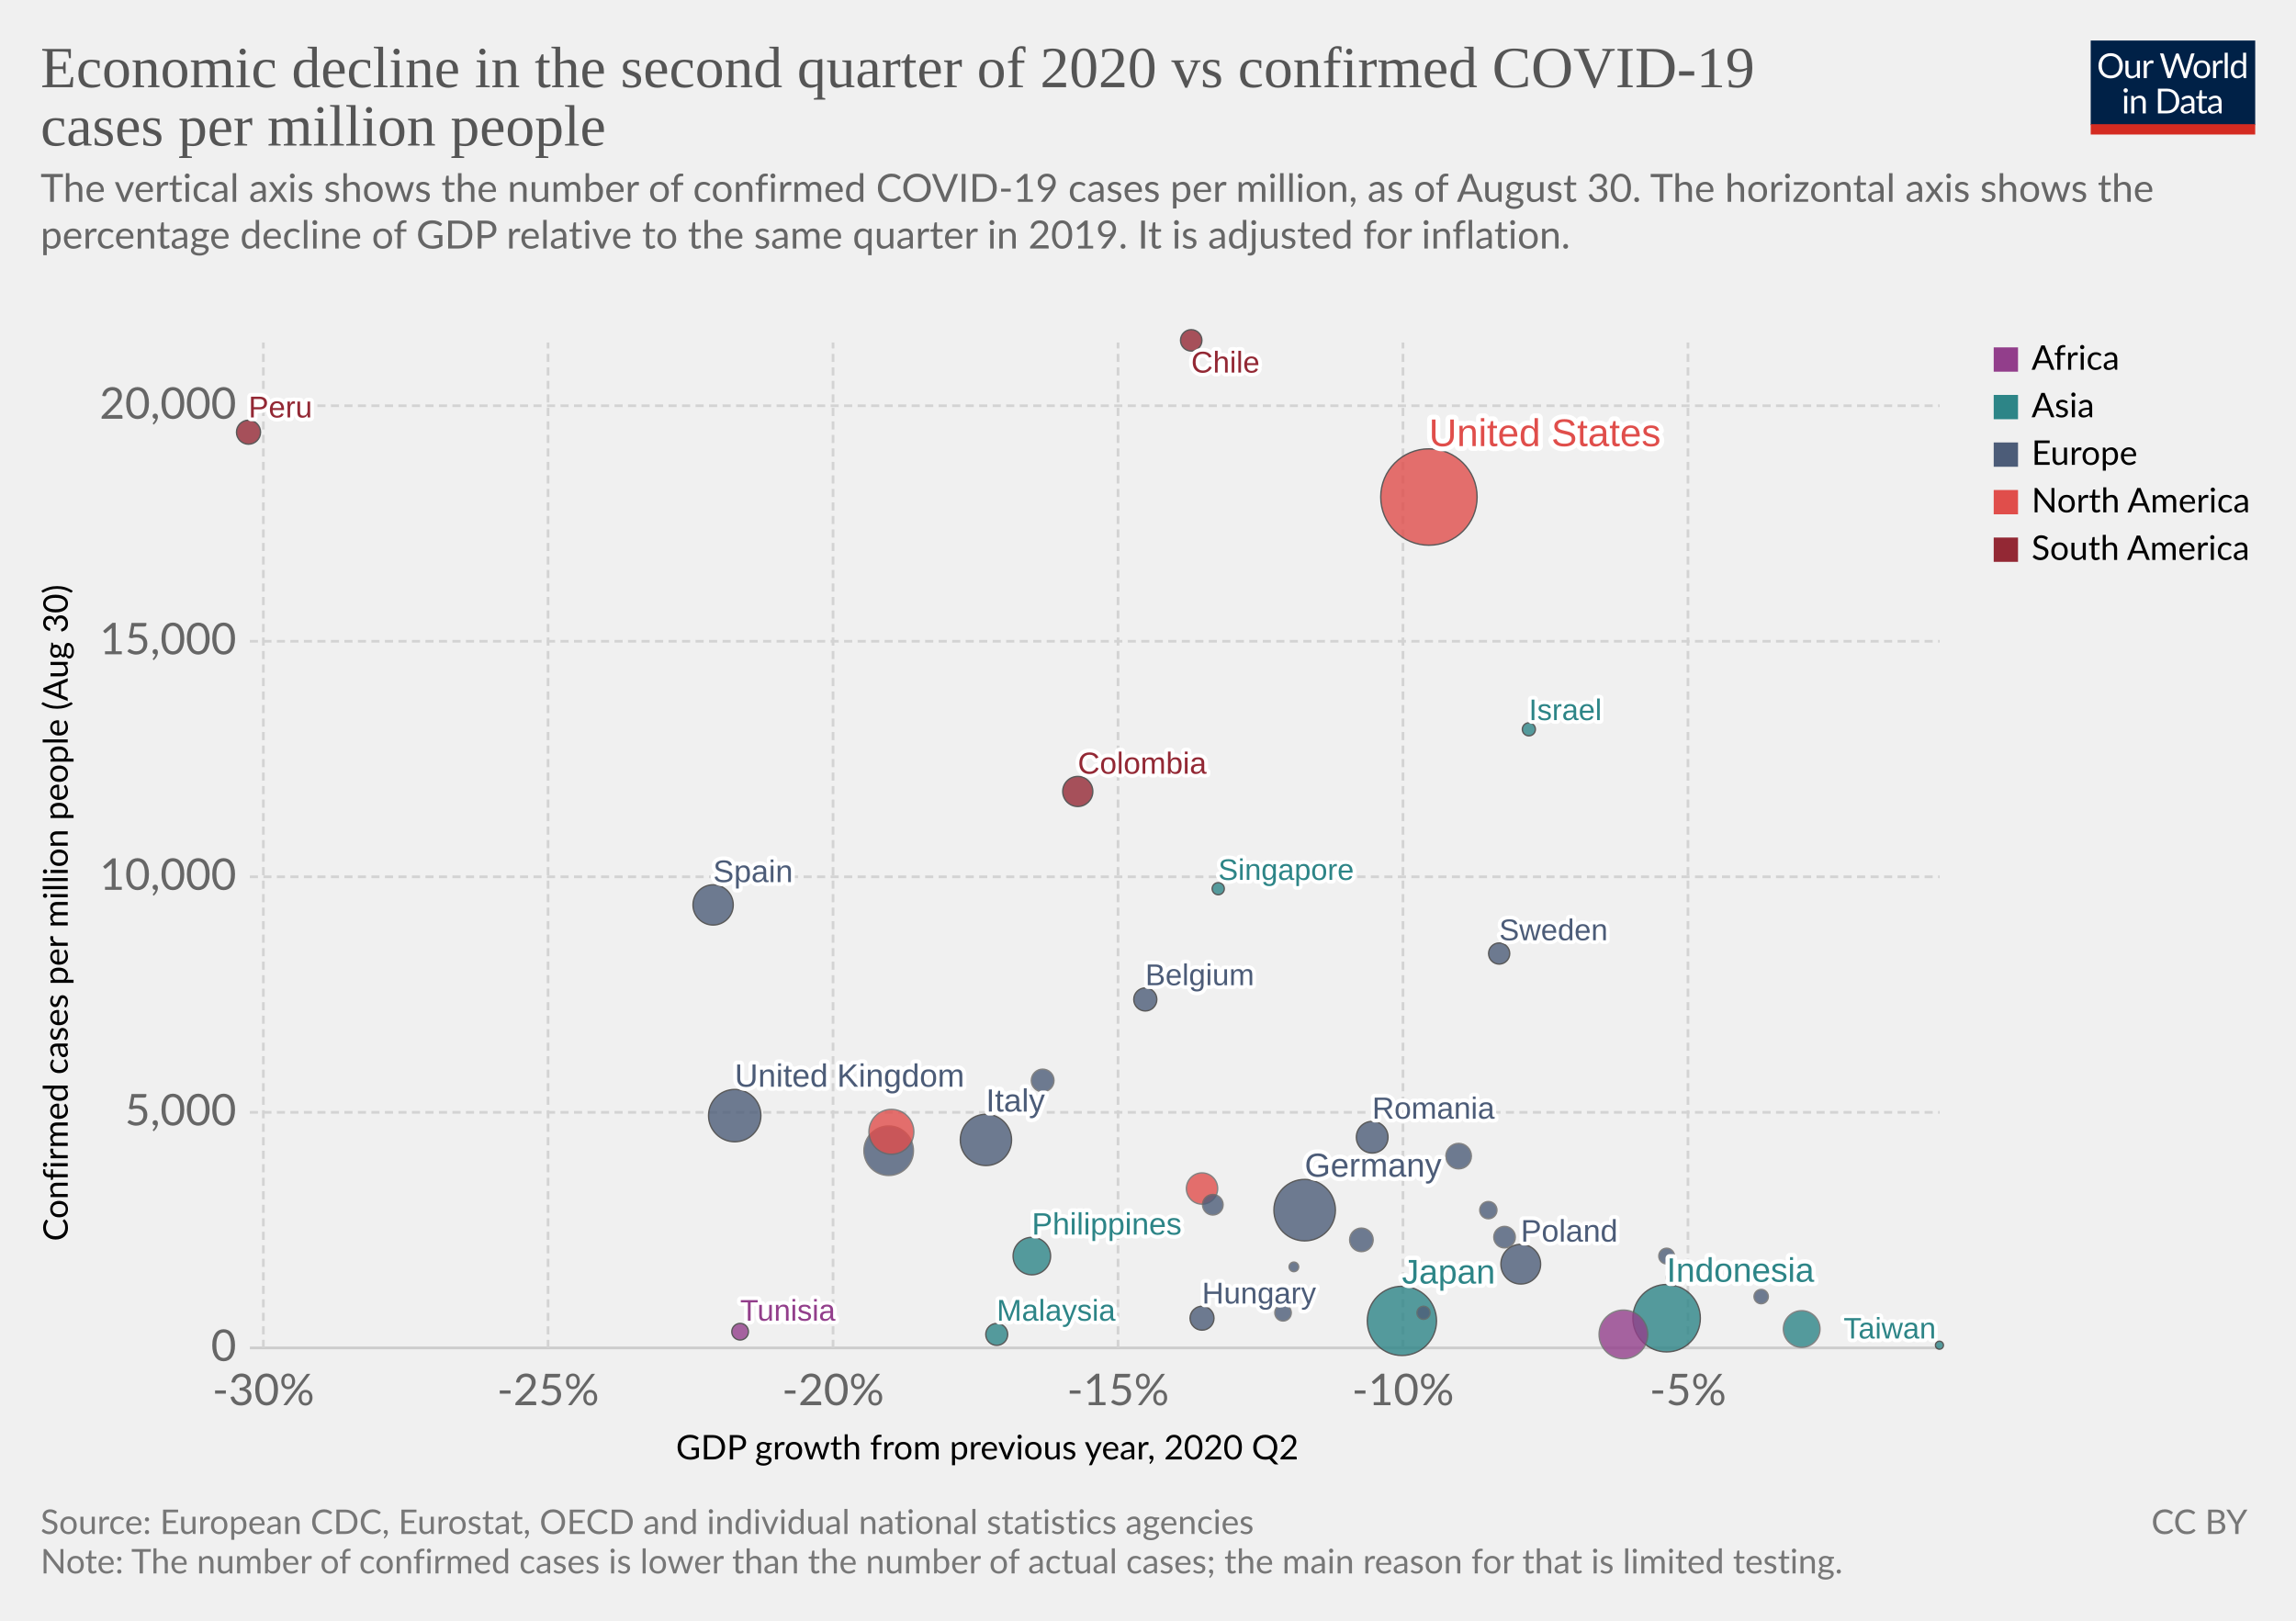
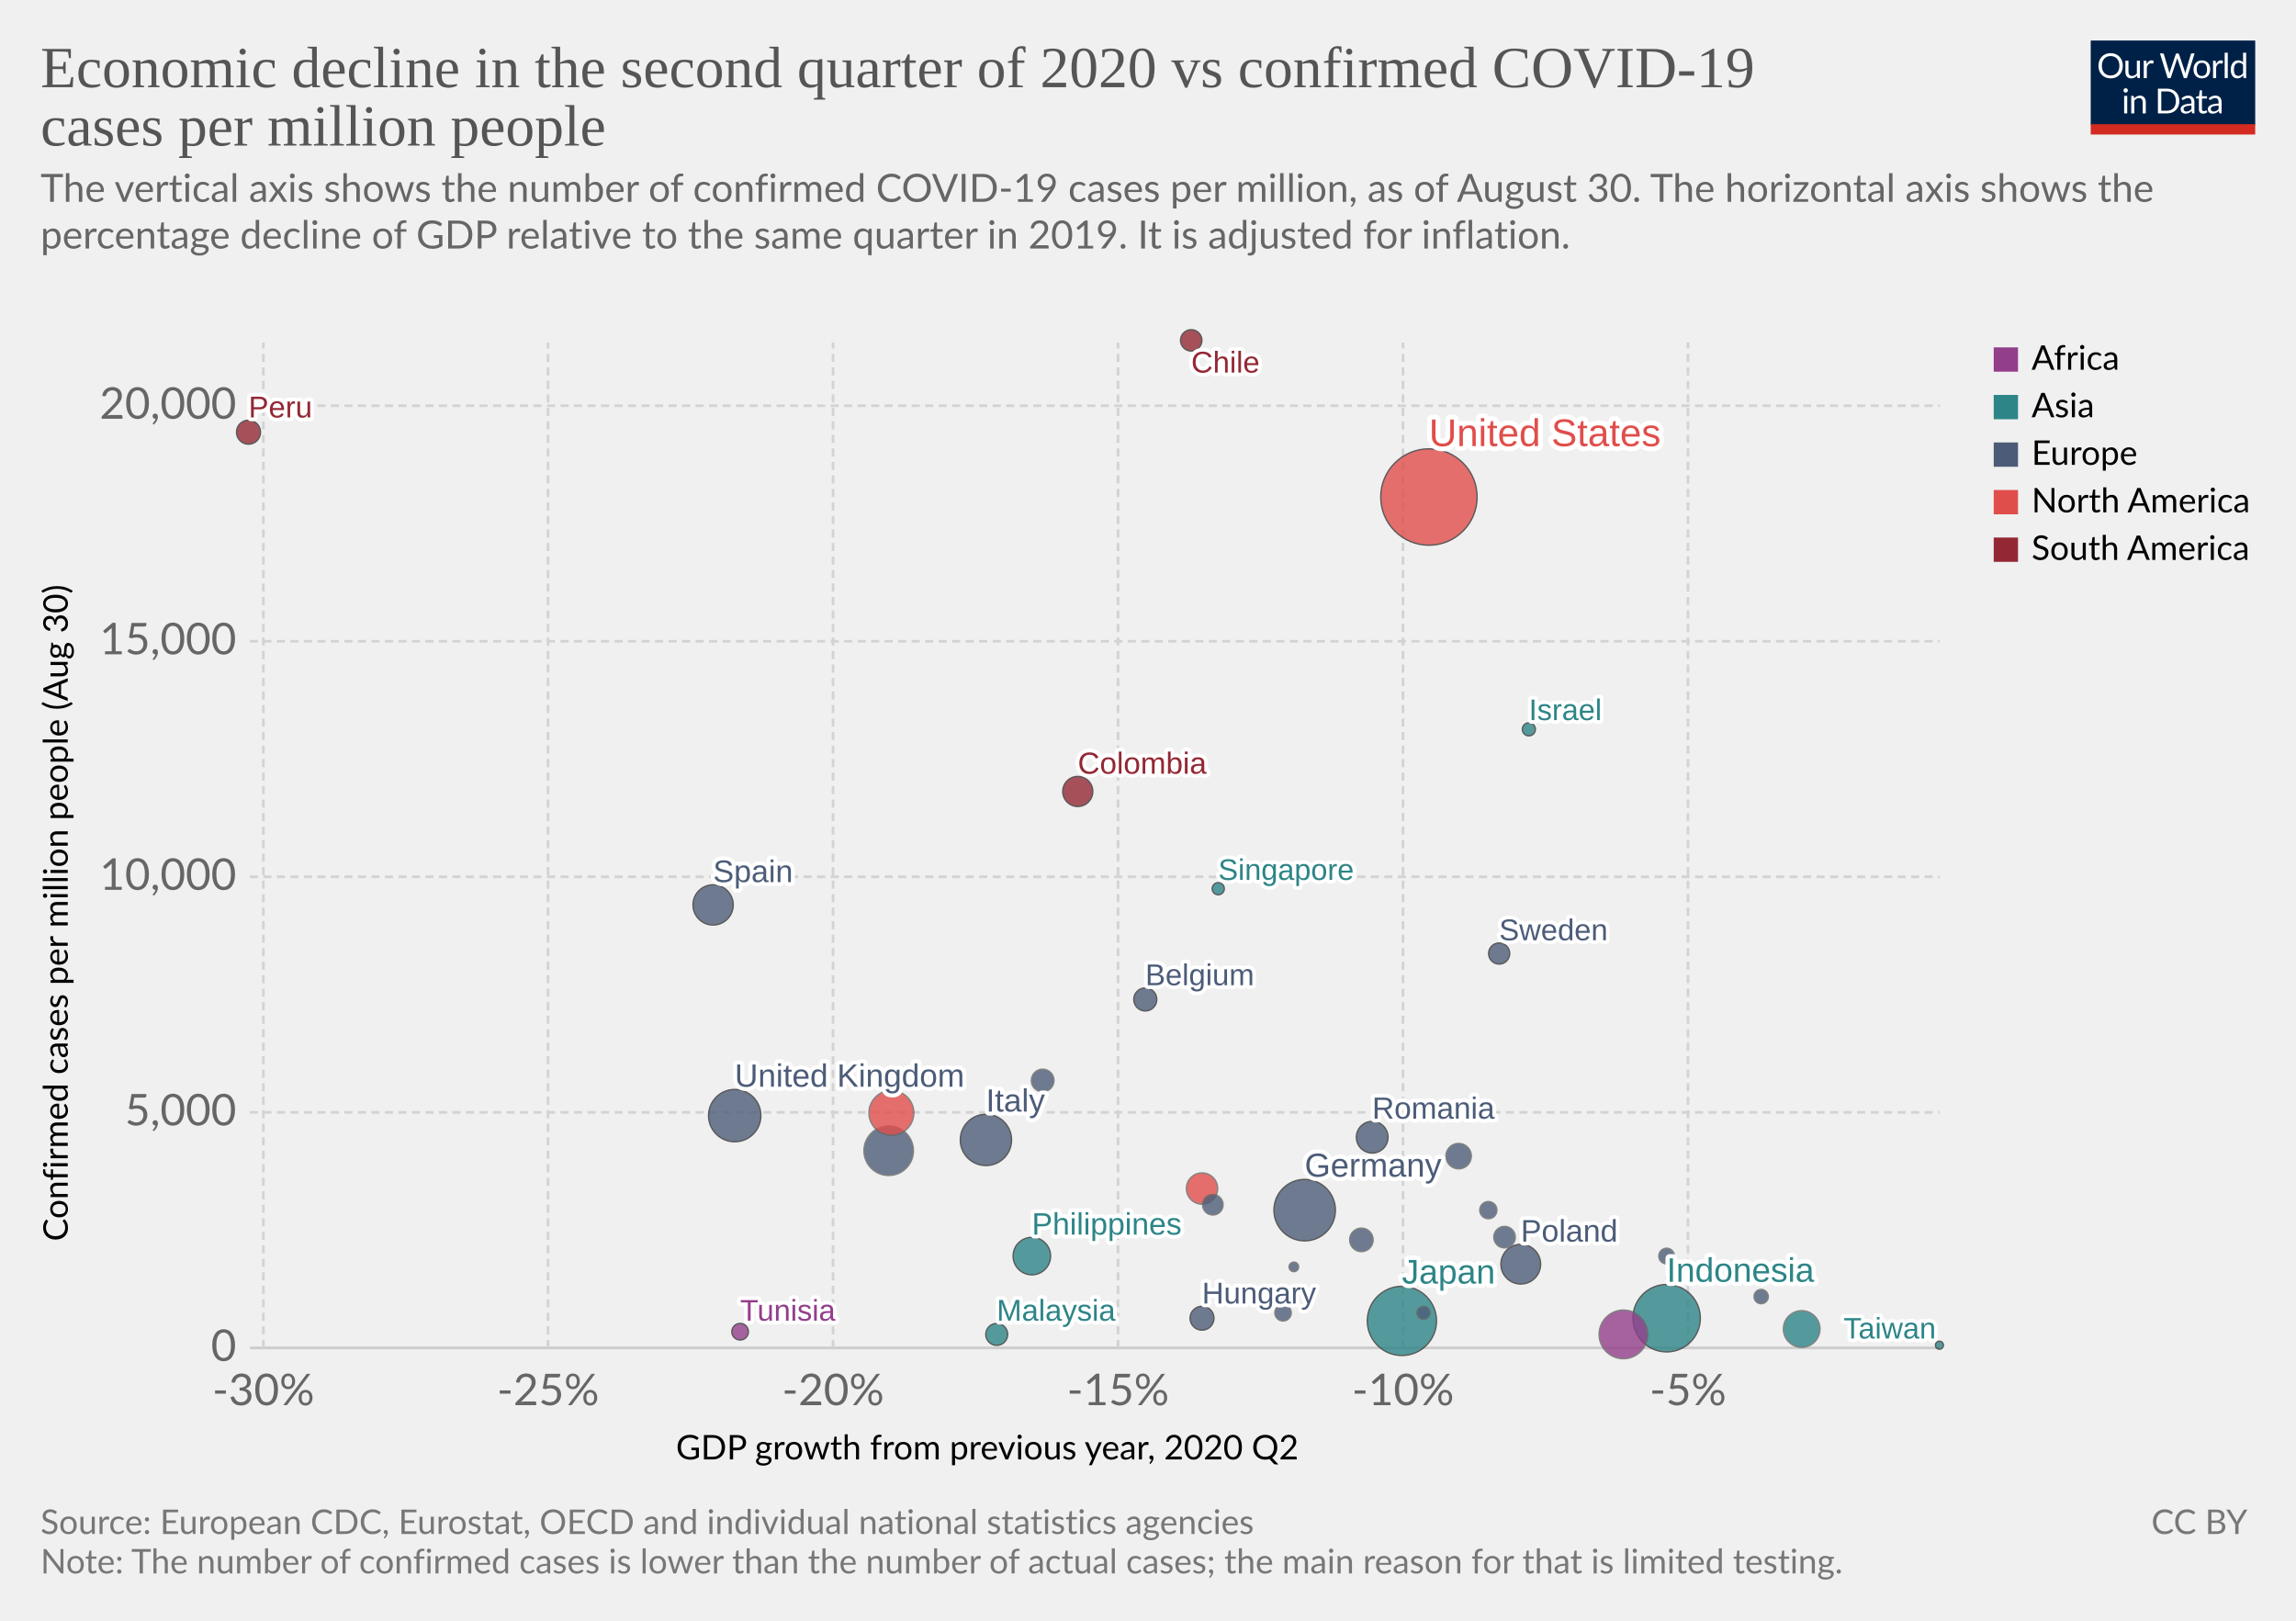
<svg xmlns="http://www.w3.org/2000/svg" version="1.1" style="background-color:#fff;-webkit-font-smoothing:antialiased" width="850" height="600" viewBox="0 0 850 600" font-family="Lato,'Helvetica Neue',Helvetica,Arial,sans-serif" font-size="18" text-rendering="optimizeLegibility">
  <g class="HeaderView">
    <g transform="matrix(.29 0 0 .29 774 15)">
      <svg width="210" height="120" viewBox="0 0 210 120" fill="none">
        <g clip-path="url(#clip0)">
          <path d="M0 0h210v107.89H0V0z" fill="#002147" />
          <path d="M40.98 32.25c0 2.36-.38 4.53-1.12 6.51a14.26 14.26 0 01-8.1 8.4c-1.9.78-4.02 1.17-6.34 1.17a16.6 16.6 0 01-6.33-1.17 14.31 14.31 0 01-8.08-8.4 18.29 18.29 0 01-1.12-6.51c0-2.36.38-4.53 1.12-6.5a14.32 14.32 0 018.07-8.44c1.92-.8 4.03-1.19 6.34-1.19 2.32 0 4.43.4 6.34 1.19 1.92.8 3.56 1.9 4.93 3.34a14.87 14.87 0 013.17 5.1 18.1 18.1 0 011.12 6.5zm-4.38 0c0-1.94-.26-3.68-.8-5.22a10.91 10.91 0 00-2.24-3.89 9.68 9.68 0 00-3.52-2.46 11.95 11.95 0 00-4.62-.86c-1.68 0-3.21.28-4.6.86a9.88 9.88 0 00-3.54 2.46 10.91 10.91 0 00-2.24 3.9c-.53 1.53-.8 3.27-.8 5.2 0 1.94.27 3.68.8 5.22a11.17 11.17 0 002.24 3.9 10.01 10.01 0 003.55 2.44c1.38.56 2.9.83 4.6.83 1.7 0 3.24-.27 4.61-.83a9.8 9.8 0 003.52-2.44 11.17 11.17 0 002.25-3.9c.53-1.54.8-3.28.8-5.21zm26.22-6.54V48H60.5c-.56 0-.9-.27-1.05-.81l-.31-2.4a12.45 12.45 0 01-3.26 2.6c-1.2.64-2.58.96-4.13.96-1.22 0-2.3-.2-3.24-.6a6.52 6.52 0 01-2.33-1.7 7.37 7.37 0 01-1.43-2.67c-.3-1.04-.46-2.2-.46-3.45V25.7h3.91v14.22c0 1.68.38 2.99 1.15 3.91.77.93 1.96 1.39 3.54 1.39 1.16 0 2.24-.27 3.23-.82a10.42 10.42 0 002.8-2.28V25.7h3.91zm8.61 4.47a9.94 9.94 0 012.6-3.56 5.64 5.64 0 013.76-1.3c.47 0 .92.05 1.34.15.44.1.83.27 1.17.49l-.3 2.92c-.09.37-.3.55-.66.55-.2 0-.5-.04-.9-.13a6.21 6.21 0 00-3.24.18c-.54.2-1.03.5-1.47.92-.42.4-.81.9-1.17 1.5-.33.58-.64 1.26-.92 2.02V48H67.7V25.71h2.25c.42 0 .72.08.88.25.16.16.27.44.33.83l.26 3.39zm61.16-13.7L122.75 48h-3.82l-7.99-24.05a21.95 21.95 0 01-.42-1.58 38.36 38.36 0 01-.44 1.58L102.05 48h-3.83L88.4 16.47h3.54c.38 0 .7.1.95.29.26.2.43.43.5.73l6.52 21.9c.1.4.2.83.28 1.28.1.46.2.94.29 1.46l.3-1.46c.12-.47.25-.9.38-1.27l7.41-21.91c.1-.25.26-.48.51-.69.27-.22.58-.33.95-.33h1.23c.38 0 .69.1.92.29.24.2.41.43.53.73l7.4 21.9a28.4 28.4 0 01.68 2.62 29.52 29.52 0 01.52-2.61l6.54-21.91c.07-.27.23-.5.48-.7.27-.21.58-.32.95-.32h3.32zm9.35 8.88c1.63 0 3.1.27 4.4.82a9.43 9.43 0 015.46 5.94c.5 1.4.74 2.98.74 4.73 0 1.76-.25 3.34-.74 4.75a9.43 9.43 0 01-5.46 5.92c-1.3.52-2.77.79-4.4.79-1.64 0-3.12-.27-4.44-.8a9.42 9.42 0 01-3.35-2.3c-.92-1-1.63-2.2-2.13-3.61-.49-1.41-.73-3-.73-4.75s.24-3.33.73-4.73c.5-1.43 1.2-2.64 2.13-3.63a9.4 9.4 0 013.35-2.31c1.32-.55 2.8-.82 4.44-.82zm0 19.89c2.2 0 3.84-.73 4.93-2.2 1.08-1.48 1.63-3.54 1.63-6.18 0-2.66-.55-4.72-1.63-6.2-1.09-1.49-2.73-2.23-4.93-2.23-1.12 0-2.09.2-2.93.57a5.7 5.7 0 00-2.06 1.65 7.5 7.5 0 00-1.24 2.67c-.26 1.04-.4 2.22-.4 3.54 0 2.64.55 4.7 1.64 6.18 1.1 1.47 2.76 2.2 4.99 2.2zm17.97-15.07a9.94 9.94 0 012.6-3.56 5.64 5.64 0 013.76-1.3c.47 0 .91.05 1.34.15.44.1.83.27 1.16.49l-.28 2.92c-.09.37-.31.55-.66.55-.2 0-.5-.04-.9-.13a6.2 6.2 0 00-3.24.18c-.54.2-1.03.5-1.47.92-.43.4-.82.9-1.17 1.5a13.1 13.1 0 00-.92 2.02V48h-3.94V25.71h2.24c.43 0 .72.08.88.25.17.16.28.44.33.83l.27 3.39zm15.04-14.59V48h-3.92V15.6h3.92zm19.55 15.43a6.22 6.22 0 00-2.38-2.05 6.7 6.7 0 00-2.86-.6c-2.07 0-3.66.75-4.77 2.23-1.12 1.48-1.68 3.6-1.68 6.33 0 1.46.13 2.7.38 3.74a7.29 7.29 0 001.1 2.56 4.35 4.35 0 001.78 1.45c.7.3 1.5.46 2.4.46 1.29 0 2.41-.3 3.36-.88a9.6 9.6 0 002.67-2.49V31.02zm3.91-15.43V48h-2.33c-.56 0-.9-.27-1.06-.81l-.35-2.71a12.13 12.13 0 01-3.25 2.77 8.28 8.28 0 01-4.23 1.06 7.31 7.31 0 01-6.14-2.9c-.73-.96-1.3-2.15-1.69-3.57a18.35 18.35 0 01.07-9.48 11.29 11.29 0 011.89-3.7 8.7 8.7 0 017.06-3.34 7.96 7.96 0 016.12 2.62V15.59h3.91zM46.61 70.71V93H42.7V70.71h3.91zm.84-7c0 .39-.08.75-.24 1.09a2.81 2.81 0 01-1.52 1.47 2.67 2.67 0 01-2.16 0 2.9 2.9 0 01-1.45-1.47 2.67 2.67 0 010-2.16c.15-.35.35-.65.6-.9.25-.27.53-.47.85-.62a2.67 2.67 0 012.16 0c.35.15.65.35.9.62.27.25.47.55.62.9.16.34.24.7.24 1.08zm7.97 10.24c.49-.54 1-1.04 1.54-1.48a9.85 9.85 0 013.66-1.84 8.96 8.96 0 015.43.35c.94.4 1.72.97 2.33 1.71a7.36 7.36 0 011.43 2.67c.32 1.04.49 2.19.49 3.45V93h-3.94V78.81c0-1.69-.4-3-1.17-3.92-.76-.93-1.93-1.4-3.5-1.4a6.6 6.6 0 00-3.25.83c-1 .56-1.92 1.31-2.77 2.27V93h-3.94V70.71h2.35c.56 0 .9.28 1.04.82l.3 2.42zm57.7 3.3c0 2.36-.37 4.5-1.11 6.44a14.3 14.3 0 01-3.17 4.98 14.1 14.1 0 01-4.93 3.2c-1.9.76-4.02 1.13-6.33 1.13H85.8V61.47h11.77c2.31 0 4.42.39 6.33 1.15a13.8 13.8 0 018.1 8.18 17.75 17.75 0 011.12 6.45zm-4.37 0c0-1.94-.26-3.67-.8-5.2a10.94 10.94 0 00-2.23-3.87 9.57 9.57 0 00-3.53-2.42 12.23 12.23 0 00-4.61-.83h-7.5v24.62h7.5c1.7 0 3.24-.28 4.61-.84a9.7 9.7 0 003.53-2.4 10.94 10.94 0 002.24-3.87c.53-1.53.8-3.26.8-5.2zm19.8 5.72c-1.8.06-3.34.2-4.62.44-1.26.22-2.3.51-3.1.88-.8.36-1.37.8-1.74 1.3-.35.5-.53 1.05-.53 1.67 0 .58.1 1.1.3 1.52a3 3 0 00.76 1.05c.34.27.73.46 1.17.6.45.11.94.17 1.45.17a7.28 7.28 0 003.5-.81 11.95 11.95 0 002.82-2.2v-4.62zm-12.65-9.11a12.73 12.73 0 013.98-2.66c1.43-.59 3-.88 4.73-.88 1.25 0 2.36.2 3.33.61a6.81 6.81 0 013.94 4.38c.33 1.04.5 2.19.5 3.43V93h-1.74a1.8 1.8 0 01-.88-.18c-.2-.13-.36-.38-.48-.74l-.44-2.12c-.59.55-1.16 1.03-1.72 1.46a9.48 9.48 0 01-3.74 1.7c-.69.15-1.46.23-2.3.23-.87 0-1.69-.12-2.45-.35a5.34 5.34 0 01-3.34-2.93 6.64 6.64 0 01-.49-2.64c0-.88.25-1.72.73-2.53a6.33 6.33 0 012.35-2.17c1.09-.63 2.5-1.15 4.25-1.54 1.75-.41 3.89-.65 6.42-.7v-1.75c0-1.73-.37-3.03-1.12-3.91-.75-.9-1.84-1.34-3.28-1.34-.97 0-1.78.12-2.44.37-.64.23-1.2.5-1.7.81l-1.23.82c-.33.23-.67.35-1 .35-.27 0-.5-.07-.69-.2a2.1 2.1 0 01-.48-.53l-.7-1.25zm27.67 19.5c-1.76 0-3.12-.5-4.07-1.48-.94-.98-1.41-2.4-1.41-4.25V74h-2.68a.9.9 0 01-.6-.2c-.16-.14-.24-.36-.24-.66v-1.56l3.65-.46.9-6.89a.9.9 0 01.29-.52.88.88 0 01.62-.22H142v7.67h6.44V74H142v13.38c0 .94.22 1.63.68 2.09.45.45 1.04.68 1.76.68a3.21 3.21 0 001.85-.53l.55-.35c.16-.12.3-.18.41-.18.2 0 .4.13.55.38l1.15 1.87a7.45 7.45 0 01-2.44 1.5c-.96.35-1.94.52-2.95.52zm19.68-10.4c-1.8.07-3.34.21-4.62.45-1.26.22-2.3.51-3.1.88-.8.36-1.37.8-1.74 1.3-.35.5-.53 1.05-.53 1.67 0 .58.1 1.1.3 1.52.18.42.44.77.76 1.05.34.27.73.46 1.17.6.45.11.94.17 1.45.17a7.3 7.3 0 003.5-.81 12.04 12.04 0 002.82-2.2v-4.62zm-12.65-9.1a12.72 12.72 0 013.99-2.66c1.42-.59 3-.88 4.72-.88 1.25 0 2.36.2 3.33.61a6.81 6.81 0 013.94 4.38c.33 1.04.5 2.19.5 3.43V93h-1.74a1.8 1.8 0 01-.88-.18c-.2-.13-.36-.38-.48-.74l-.44-2.12c-.59.55-1.16 1.03-1.72 1.46a9.48 9.48 0 01-3.74 1.7c-.69.15-1.46.23-2.3.23-.87 0-1.69-.12-2.45-.35a5.33 5.33 0 01-3.34-2.93 6.62 6.62 0 01-.49-2.64c0-.88.25-1.72.73-2.53a6.33 6.33 0 012.35-2.17c1.09-.63 2.5-1.15 4.25-1.54a31.2 31.2 0 016.42-.7v-1.75c0-1.73-.37-3.03-1.12-3.91-.75-.9-1.84-1.34-3.28-1.34-.97 0-1.78.12-2.44.37-.64.23-1.2.5-1.7.81-.46.3-.87.57-1.22.82-.34.23-.68.35-1.02.35-.26 0-.49-.07-.68-.2a1.88 1.88 0 01-.48-.53l-.7-1.25z" fill="#fff" />
          <path fill="#D42B21" d="M0 106.79h210V120H0z" />
        </g>
        <defs>
          <clipPath id="clip0">
            <path fill="#fff" d="M0 0h210v120H0z" />
          </clipPath>
        </defs>
      </svg>
    </g>
    <a href="https://ourworldindata.org/grapher/q2-gdp-growth-vs-confirmed-cases-per-million-people" target="_blank" rel="noopener" font-family="&quot;Playfair Display&quot;,Georgia,&quot;Times New Roman&quot;,serif">
      <text font-size="21.6" x="15" y="32.3" fill="#555">
        <tspan x="15" y="32.28">Economic decline in the second quarter of 2020 vs confirmed COVID-19</tspan>
        <tspan x="15" y="53.88">cases per million people</tspan>
      </text>
    </a>
    <text font-size="14.4" x="15" y="74.7" fill="#666">
      <tspan x="15" y="74.72">The vertical axis shows the number of confirmed COVID-19 cases per million, as of August 30. The horizontal axis shows the</tspan>
      <tspan x="15" y="92">percentage decline of GDP relative to the same quarter in 2019. It is adjusted for inflation.</tspan>
      <tspan x="15" y="109.28" />
    </text>
  </g>
  <g class="ScatterPlot">
    <g class="DualAxisView">
      <g class="HorizontalAxis">
        <text font-size="12.6" x="250.2" y="540.3">
          <tspan x="250.25" y="540.28">GDP growth from previous year, 2020 Q2</tspan>
        </text>
        <text x="97.5" y="520.2" fill="#666" text-anchor="middle" font-size="16.2">-30%</text>
        <text x="202.9" y="520.2" fill="#666" text-anchor="middle" font-size="16.2">-25%</text>
        <text x="308.4" y="520.2" fill="#666" text-anchor="middle" font-size="16.2">-20%</text>
        <text x="413.9" y="520.2" fill="#666" text-anchor="middle" font-size="16.2">-15%</text>
        <text x="519.4" y="520.2" fill="#666" text-anchor="middle" font-size="16.2">-10%</text>
        <text x="624.9" y="520.2" fill="#666" text-anchor="middle" font-size="16.2">-5%</text>
      </g>
      <g class="VerticalAxis">
        <text font-size="12.6" x="-459.5" y="25.1" transform="rotate(-90)">
          <tspan x="-459.48" y="25.08">Confirmed cases per million people (Aug 30)</tspan>
        </text>
        <text x="87.5" y="499" fill="#666" dominant-baseline="middle" text-anchor="end" font-size="16.2">0</text>
        <text x="87.5" y="411.8" fill="#666" dominant-baseline="middle" text-anchor="end" font-size="16.2">5,000</text>
        <text x="87.5" y="324.6" fill="#666" dominant-baseline="middle" text-anchor="end" font-size="16.2">10,000</text>
        <text x="87.5" y="237.4" fill="#666" dominant-baseline="middle" text-anchor="end" font-size="16.2">15,000</text>
        <text x="87.5" y="150.2" fill="#666" dominant-baseline="middle" text-anchor="end" font-size="16.2">20,000</text>
      </g>
      <g class="AxisGridLines horizontalLines">
        <path stroke="#ccc" d="M92.5 499h625.59" />
        <path stroke="#d3d3d3" stroke-dasharray="3,2" d="M92.5 411.8h625.59M92.5 324.6h625.59M92.5 237.4h625.59M92.5 150.2h625.59" />
      </g>
      <g class="AxisGridLines verticalLines" stroke="#d3d3d3" stroke-dasharray="3,2">
        <path d="M97.5 499V126.8M202.9 499V126.8M308.4 499V126.8M413.9 499V126.8M519.4 499V126.8M624.9 499V126.8" />
      </g>
    </g>
    <g class="PointsWithLabels clickable" clip-path="url(#a)" font-family="Arial, sans-serif">
      <path fill="rgba(255,255,255,0)" d="M92.5 126.8h625.6V499H92.5z" />
      <defs>
        <clipPath id="a">
          <path d="M82.5 116.8h645.6V509H82.5z" />
        </clipPath>
      </defs>
      <g class="key-United-States_0">
        <circle cx="529" cy="184" r="17.84" fill="#E04E4B" opacity=".8" stroke="#333" stroke-width=".5" />
      </g>
      <g class="key-Japan_0">
        <circle cx="519" cy="489" r="12.81" fill="#2D8587" opacity=".8" stroke="#333" stroke-width=".5" />
      </g>
      <g class="key-Indonesia_0">
        <circle cx="617" cy="488" r="12.48" fill="#2D8587" opacity=".8" stroke="#333" stroke-width=".5" />
      </g>
      <g class="key-Germany_0">
        <circle cx="483" cy="448" r="11.38" fill="#4C5C78" opacity=".8" stroke="#333" stroke-width=".5" />
      </g>
      <g class="key-United-Kingdom_0">
        <circle cx="272" cy="413" r="9.69" fill="#4C5C78" opacity=".8" stroke="#333" stroke-width=".5" />
      </g>
      <g class="key-Italy_0">
        <circle cx="365" cy="422" r="9.49" fill="#4C5C78" opacity=".8" stroke="#333" stroke-width=".5" />
      </g>
      <g class="key-France_0">
        <circle cx="329" cy="426" r="9.17" fill="#4C5C78" opacity=".8" stroke="#666" stroke-width=".5" />
      </g>
      <g class="key-Nigeria_0">
        <circle cx="601" cy="494" r="9.01" fill="#923E8B" opacity=".8" stroke="#666" stroke-width=".5" />
      </g>
      <g class="key-Mexico_0">
-         <circle cx="330" cy="419" r="8.31" fill="#E04E4B" opacity=".8" stroke="#666" stroke-width=".5" />
+         <circle cx="330" cy="412" r="8.31" fill="#E04E4B" opacity=".8" stroke="#666" stroke-width=".5" />
      </g>
      <g class="key-Spain_0">
        <circle cx="264" cy="335" r="7.45" fill="#4C5C78" opacity=".8" stroke="#333" stroke-width=".5" />
      </g>
      <g class="key-Poland_0">
        <circle cx="563" cy="468" r="7.35" fill="#4C5C78" opacity=".8" stroke="#333" stroke-width=".5" />
      </g>
      <g class="key-Philippines_0">
        <circle cx="382" cy="465" r="6.94" fill="#2D8587" opacity=".8" stroke="#333" stroke-width=".5" />
      </g>
      <g class="key-South-Korea_0">
        <circle cx="667" cy="492" r="6.78" fill="#2D8587" opacity=".8" stroke="#666" stroke-width=".5" />
      </g>
      <g class="key-Romania_0">
        <circle cx="508" cy="421" r="5.86" fill="#4C5C78" opacity=".8" stroke="#333" stroke-width=".5" />
      </g>
      <g class="key-Canada_0">
        <circle cx="445" cy="440" r="5.79" fill="#E04E4B" opacity=".8" stroke="#666" stroke-width=".5" />
      </g>
      <g class="key-Colombia_0">
        <circle cx="399" cy="293" r="5.57" fill="#932834" opacity=".8" stroke="#333" stroke-width=".5" />
      </g>
      <g class="key-Netherlands_0">
        <circle cx="540" cy="428" r="4.72" fill="#4C5C78" opacity=".8" stroke="#666" stroke-width=".5" />
      </g>
      <g class="key-Peru_0">
        <circle cx="92" cy="160" r="4.45" fill="#932834" opacity=".8" stroke="#333" stroke-width=".5" />
      </g>
      <g class="key-Hungary_0">
        <circle cx="445" cy="488" r="4.43" fill="#4C5C78" opacity=".8" stroke="#333" stroke-width=".5" />
      </g>
      <g class="key-Czech-Republic_0">
        <circle cx="504" cy="459" r="4.36" fill="#4C5C78" opacity=".8" stroke="#666" stroke-width=".5" />
      </g>
      <g class="key-Belgium_0">
        <circle cx="424" cy="370" r="4.27" fill="#4C5C78" opacity=".8" stroke="#333" stroke-width=".5" />
      </g>
      <g class="key-Portugal_0">
        <circle cx="386" cy="400" r="4.2" fill="#4C5C78" opacity=".8" stroke="#666" stroke-width=".5" />
      </g>
      <g class="key-Malaysia_0">
        <circle cx="369" cy="494" r="4.06" fill="#2D8587" opacity=".8" stroke="#333" stroke-width=".5" />
      </g>
      <g class="key-Bulgaria_0">
        <circle cx="557" cy="458" r="3.99" fill="#4C5C78" opacity=".8" stroke="#666" stroke-width=".5" />
      </g>
      <g class="key-Chile_0">
        <circle cx="441" cy="126" r="3.96" fill="#932834" opacity=".8" stroke="#333" stroke-width=".5" />
      </g>
      <g class="key-Sweden_0">
        <circle cx="555" cy="353" r="3.91" fill="#4C5C78" opacity=".8" stroke="#333" stroke-width=".5" />
      </g>
      <g class="key-Austria_0">
        <circle cx="449" cy="446" r="3.81" fill="#4C5C78" opacity=".8" stroke="#666" stroke-width=".5" />
      </g>
      <g class="key-Denmark_0">
        <circle cx="551" cy="448" r="3.19" fill="#4C5C78" opacity=".8" stroke="#666" stroke-width=".5" />
      </g>
      <g class="key-Finland_0">
        <circle cx="620" cy="473" r="3.15" fill="#4C5C78" opacity=".8" stroke="#666" stroke-width=".5" />
      </g>
      <g class="key-Tunisia_0">
        <circle cx="274" cy="493" r="3.08" fill="#923E8B" opacity=".8" stroke="#333" stroke-width=".5" />
      </g>
      <g class="key-Slovakia_0">
        <circle cx="475" cy="486" r="3.05" fill="#4C5C78" opacity=".8" stroke="#666" stroke-width=".5" />
      </g>
      <g class="key-Norway_0">
        <circle cx="617" cy="465" r="2.91" fill="#4C5C78" opacity=".8" stroke="#666" stroke-width=".5" />
      </g>
      <g class="key-Lithuania_0">
        <circle cx="652" cy="480" r="2.65" fill="#4C5C78" opacity=".8" stroke="#666" stroke-width=".5" />
      </g>
      <g class="key-Latvia_0">
        <circle cx="527" cy="486" r="2.43" fill="#4C5C78" opacity=".8" stroke="#666" stroke-width=".5" />
      </g>
      <g class="key-Israel_0">
        <circle cx="566" cy="270" r="2.42" fill="#2D8587" opacity=".8" stroke="#333" stroke-width=".5" />
      </g>
      <g class="key-Singapore_0">
        <circle cx="451" cy="329" r="2.25" fill="#2D8587" opacity=".8" stroke="#333" stroke-width=".5" />
      </g>
      <g class="key-Cyprus_0">
        <circle cx="479" cy="469" r="1.78" fill="#4C5C78" opacity=".8" stroke="#666" stroke-width=".5" />
      </g>
      <g class="key-Taiwan_0">
        <circle cx="718" cy="498" r="1.48" fill="#2D8587" opacity=".8" stroke="#333" stroke-width=".5" />
      </g>
      <g class="backgroundLabels" fill="#333" font-weight="400">
        <text x="529" y="165.16" font-size="14.3" fill="#fff" stroke="#fff" stroke-linecap="round" stroke-linejoin="round" stroke-width=".25em">United States</text>
        <text x="529" y="165.16" font-size="14.3" fill="#E04E4B">United States</text>
        <text x="519" y="475.19" font-size="12.68" fill="#fff" stroke="#fff" stroke-linecap="round" stroke-linejoin="round" stroke-width=".25em">Japan</text>
        <text x="519" y="475.19" font-size="12.68" fill="#2D8587">Japan</text>
        <text x="617" y="474.52" font-size="12.6" fill="#fff" stroke="#fff" stroke-linecap="round" stroke-linejoin="round" stroke-width=".25em">Indonesia</text>
        <text x="617" y="474.52" font-size="12.6" fill="#2D8587">Indonesia</text>
        <text x="483" y="435.62" font-size="12.32" fill="#fff" stroke="#fff" stroke-linecap="round" stroke-linejoin="round" stroke-width=".25em">Germany</text>
        <text x="483" y="435.62" font-size="12.32" fill="#4C5C78">Germany</text>
        <text x="272" y="402.31" font-size="11.95" fill="#fff" stroke="#fff" stroke-linecap="round" stroke-linejoin="round" stroke-width=".25em">United Kingdom</text>
        <text x="272" y="402.31" font-size="11.95" fill="#4C5C78">United Kingdom</text>
        <text x="365" y="411.51" font-size="11.91" fill="#fff" stroke="#fff" stroke-linecap="round" stroke-linejoin="round" stroke-width=".25em">Italy</text>
        <text x="365" y="411.51" font-size="11.91" fill="#4C5C78">Italy</text>
        <text x="264" y="326.55" font-size="11.55" fill="#fff" stroke="#fff" stroke-linecap="round" stroke-linejoin="round" stroke-width=".25em">Spain</text>
        <text x="264" y="326.55" font-size="11.55" fill="#4C5C78">Spain</text>
        <text x="563" y="459.65" font-size="11.53" fill="#fff" stroke="#fff" stroke-linecap="round" stroke-linejoin="round" stroke-width=".25em">Poland</text>
        <text x="563" y="459.65" font-size="11.53" fill="#4C5C78">Poland</text>
        <text x="382" y="457.06" font-size="11.47" fill="#fff" stroke="#fff" stroke-linecap="round" stroke-linejoin="round" stroke-width=".25em">Philippines</text>
        <text x="382" y="457.06" font-size="11.47" fill="#2D8587">Philippines</text>
        <text x="508" y="414.14" font-size="11.33" fill="#fff" stroke="#fff" stroke-linecap="round" stroke-linejoin="round" stroke-width=".25em">Romania</text>
        <text x="508" y="414.14" font-size="11.33" fill="#4C5C78">Romania</text>
        <text x="399" y="286.43" font-size="11.29" fill="#fff" stroke="#fff" stroke-linecap="round" stroke-linejoin="round" stroke-width=".25em">Colombia</text>
        <text x="399" y="286.43" font-size="11.29" fill="#932834">Colombia</text>
        <text x="92" y="154.55" font-size="11.17" fill="#fff" stroke="#fff" stroke-linecap="round" stroke-linejoin="round" stroke-width=".25em">Peru</text>
        <text x="92" y="154.55" font-size="11.17" fill="#932834">Peru</text>
        <text x="445" y="482.57" font-size="11.17" fill="#fff" stroke="#fff" stroke-linecap="round" stroke-linejoin="round" stroke-width=".25em">Hungary</text>
        <text x="445" y="482.57" font-size="11.17" fill="#4C5C78">Hungary</text>
        <text x="424" y="364.73" font-size="11.16" fill="#fff" stroke="#fff" stroke-linecap="round" stroke-linejoin="round" stroke-width=".25em">Belgium</text>
        <text x="424" y="364.73" font-size="11.16" fill="#4C5C78">Belgium</text>
        <text x="369" y="488.94" font-size="11.14" fill="#fff" stroke="#fff" stroke-linecap="round" stroke-linejoin="round" stroke-width=".25em">Malaysia</text>
        <text x="369" y="488.94" font-size="11.14" fill="#2D8587">Malaysia</text>
        <text x="441" y="137.93" font-size="11.13" fill="#fff" stroke="#fff" stroke-linecap="round" stroke-linejoin="round" stroke-width=".25em">Chile</text>
        <text x="441" y="137.93" font-size="11.13" fill="#932834">Chile</text>
        <text x="555" y="348.09" font-size="11.13" fill="#fff" stroke="#fff" stroke-linecap="round" stroke-linejoin="round" stroke-width=".25em">Sweden</text>
        <text x="555" y="348.09" font-size="11.13" fill="#4C5C78">Sweden</text>
        <text x="274" y="488.92" font-size="11.07" fill="#fff" stroke="#fff" stroke-linecap="round" stroke-linejoin="round" stroke-width=".25em">Tunisia</text>
        <text x="274" y="488.92" font-size="11.07" fill="#923E8B">Tunisia</text>
        <text x="566" y="266.58" font-size="11.03" fill="#fff" stroke="#fff" stroke-linecap="round" stroke-linejoin="round" stroke-width=".25em">Israel</text>
        <text x="566" y="266.58" font-size="11.03" fill="#2D8587">Israel</text>
        <text x="451" y="325.75" font-size="11.02" fill="#fff" stroke="#fff" stroke-linecap="round" stroke-linejoin="round" stroke-width=".25em">Singapore</text>
        <text x="451" y="325.75" font-size="11.02" fill="#2D8587">Singapore</text>
        <text x="682.5" y="495.52" font-size="10.99" fill="#fff" stroke="#fff" stroke-linecap="round" stroke-linejoin="round" stroke-width=".25em">Taiwan</text>
        <text x="682.5" y="495.52" font-size="10.99" fill="#2D8587">Taiwan</text>
      </g>
    </g>
    <g class="ScatterColorLegend clickable" cursor="pointer">
      <g class="legendMark">
        <path fill="#923E8B" d="M738.09 128.6h9v9h-9z" />
        <text font-size="12.6" x="752.1" y="136.9">
          <tspan x="752.09" y="136.88">Africa</tspan>
        </text>
      </g>
      <g class="legendMark">
        <path fill="#2D8587" d="M738.09 146.2h9v9h-9z" />
        <text font-size="12.6" x="752.1" y="154.5">
          <tspan x="752.09" y="154.48">Asia</tspan>
        </text>
      </g>
      <g class="legendMark">
        <path fill="#4C5C78" d="M738.09 163.8h9v9h-9z" />
        <text font-size="12.6" x="752.1" y="172.1">
          <tspan x="752.09" y="172.08">Europe</tspan>
        </text>
      </g>
      <g class="legendMark">
        <path fill="#E04E4B" d="M738.09 181.4h9v9h-9z" />
        <text font-size="12.6" x="752.1" y="189.7">
          <tspan x="752.09" y="189.68">North America</tspan>
        </text>
      </g>
      <g class="legendMark">
        <path fill="#932834" d="M738.09 199h9v9h-9z" />
        <text font-size="12.6" x="752.1" y="207.3">
          <tspan x="752.09" y="207.28">South America</tspan>
        </text>
      </g>
    </g>
  </g>
  <g class="SourcesFooter" fill="#777">
    <g class="clickable" fill="#777">
      <text font-size="12.6" x="15" y="567.9">
        <tspan x="15" y="567.88">Source: European CDC, Eurostat, OECD and individual national statistics agencies</tspan>
      </text>
    </g>
    <text font-size="12.6" x="15" y="582.5">
      <tspan x="15" y="582.48">Note: The number of confirmed cases is lower than the number of actual cases; the main reason for that is limited testing.</tspan>
    </text>
    <text font-size="12.6" x="796.4" y="567.9">
      <tspan x="796.44" y="567.88">
        <a class="cclogo" href="http://creativecommons.org/licenses/by/4.0/deed.en_US" target="_blank" fill="#777">CC BY</a>
      </tspan>
    </text>
  </g>
</svg>
